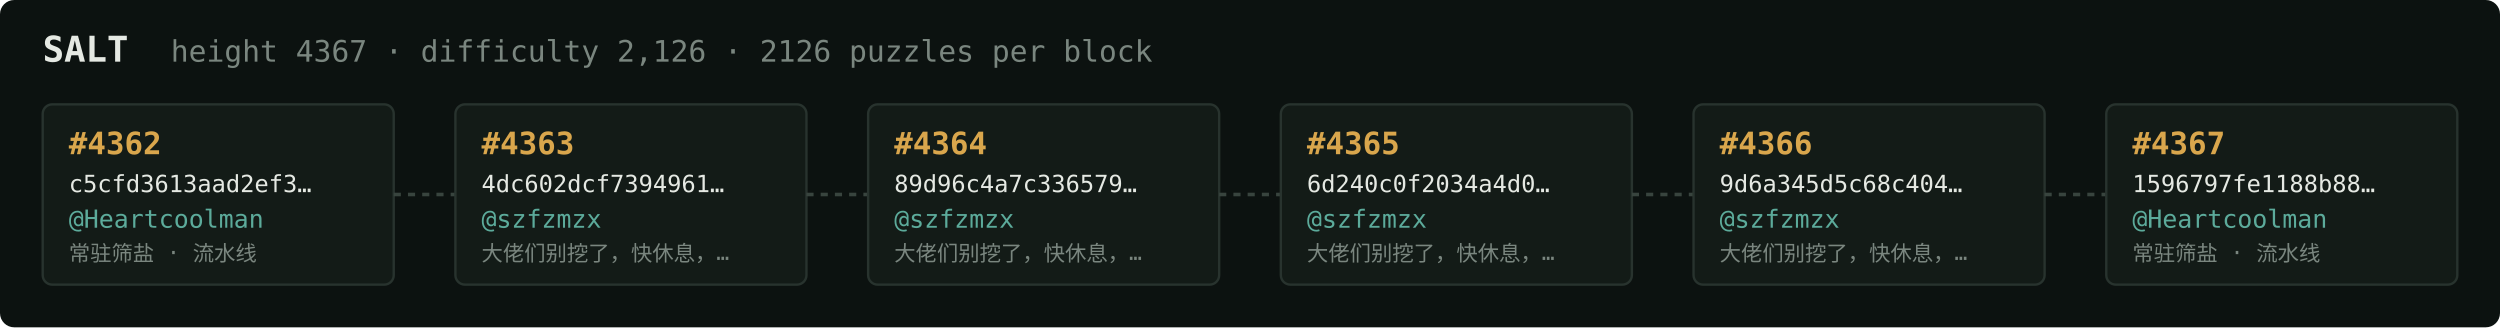
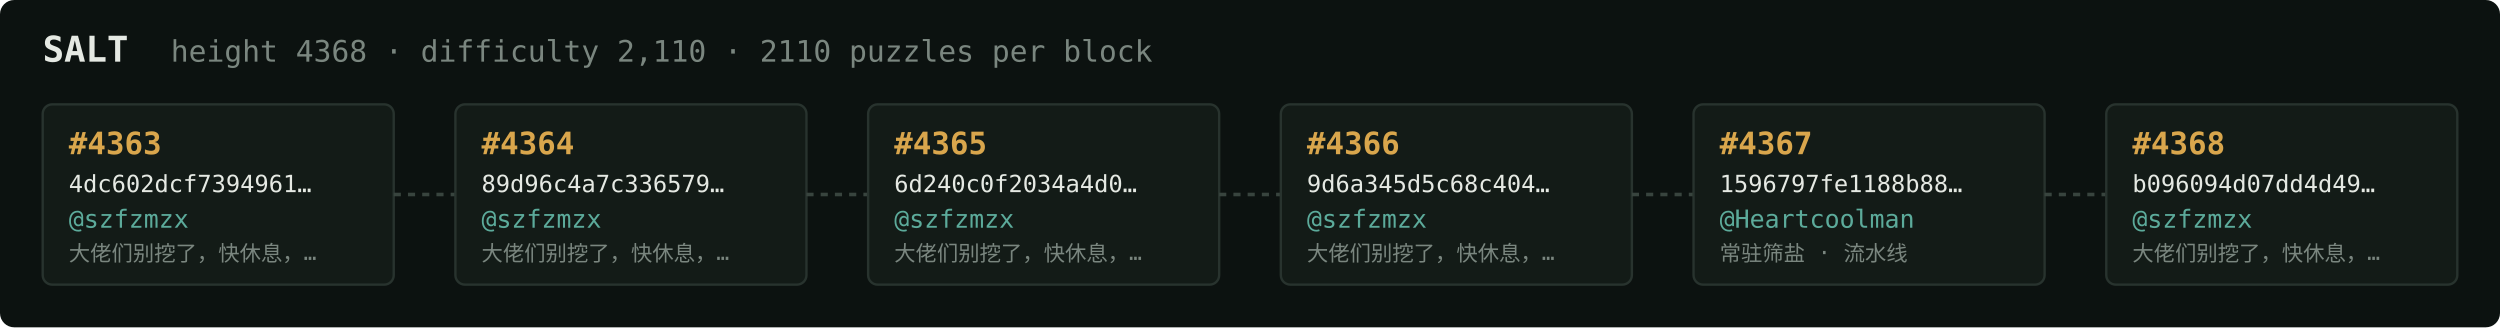
<svg xmlns="http://www.w3.org/2000/svg" width="1054" height="138" viewBox="0 0 1054 138" font-family="ui-monospace,SFMono-Regular,Menlo,monospace">
  <rect fill="#0c1210" width="1054" height="138" rx="6" />
  <text x="18" y="26" fill="#e5e9e3" font-size="15" font-weight="700">SALT</text>
-   <text x="72" y="26" fill="#7a867f" font-size="12.5">height 4367 · difficulty 2,126 · 2126 puzzles per block</text>
+   <text x="72" y="26" fill="#7a867f" font-size="12.5">height 4368 · difficulty 2,110 · 2110 puzzles per block</text>
  <rect x="18" y="44" width="148" height="76" rx="4" fill="#131b17" stroke="#28332e" stroke-width="1" />
-   <text x="29" y="65" fill="#d9a64c" font-size="13" font-weight="700">#4362</text>
-   <text x="29" y="81" fill="#e5e9e3" font-size="10">c5cfd3613aad2ef3…</text>
-   <text x="29" y="96" fill="#5cab9b" font-size="10.5">@Heartcoolman</text>
-   <text x="29" y="110" fill="#7a867f" font-size="9">常驻筛盐 · 流水线</text>
+   <text x="29" y="65" fill="#d9a64c" font-size="13" font-weight="700">#4363</text>
+   <text x="29" y="81" fill="#e5e9e3" font-size="10">4dc602dcf7394961…</text>
+   <text x="29" y="96" fill="#5cab9b" font-size="10.5">@szfzmzx</text>
+   <text x="29" y="110" fill="#7a867f" font-size="9">大佬们别挖了，快休息，…</text>
  <line x1="166" y1="82.0" x2="192" y2="82.0" stroke="#38443e" stroke-width="1.5" stroke-dasharray="3 3" />
  <rect x="192" y="44" width="148" height="76" rx="4" fill="#131b17" stroke="#28332e" stroke-width="1" />
-   <text x="203" y="65" fill="#d9a64c" font-size="13" font-weight="700">#4363</text>
-   <text x="203" y="81" fill="#e5e9e3" font-size="10">4dc602dcf7394961…</text>
+   <text x="203" y="65" fill="#d9a64c" font-size="13" font-weight="700">#4364</text>
+   <text x="203" y="81" fill="#e5e9e3" font-size="10">89d96c4a7c336579…</text>
  <text x="203" y="96" fill="#5cab9b" font-size="10.5">@szfzmzx</text>
  <text x="203" y="110" fill="#7a867f" font-size="9">大佬们别挖了，快休息，…</text>
  <line x1="340" y1="82.0" x2="366" y2="82.0" stroke="#38443e" stroke-width="1.5" stroke-dasharray="3 3" />
  <rect x="366" y="44" width="148" height="76" rx="4" fill="#131b17" stroke="#28332e" stroke-width="1" />
-   <text x="377" y="65" fill="#d9a64c" font-size="13" font-weight="700">#4364</text>
-   <text x="377" y="81" fill="#e5e9e3" font-size="10">89d96c4a7c336579…</text>
+   <text x="377" y="65" fill="#d9a64c" font-size="13" font-weight="700">#4365</text>
+   <text x="377" y="81" fill="#e5e9e3" font-size="10">6d240c0f2034a4d0…</text>
  <text x="377" y="96" fill="#5cab9b" font-size="10.5">@szfzmzx</text>
  <text x="377" y="110" fill="#7a867f" font-size="9">大佬们别挖了，快休息，…</text>
  <line x1="514" y1="82.0" x2="540" y2="82.0" stroke="#38443e" stroke-width="1.5" stroke-dasharray="3 3" />
  <rect x="540" y="44" width="148" height="76" rx="4" fill="#131b17" stroke="#28332e" stroke-width="1" />
-   <text x="551" y="65" fill="#d9a64c" font-size="13" font-weight="700">#4365</text>
-   <text x="551" y="81" fill="#e5e9e3" font-size="10">6d240c0f2034a4d0…</text>
+   <text x="551" y="65" fill="#d9a64c" font-size="13" font-weight="700">#4366</text>
+   <text x="551" y="81" fill="#e5e9e3" font-size="10">9d6a345d5c68c404…</text>
  <text x="551" y="96" fill="#5cab9b" font-size="10.5">@szfzmzx</text>
  <text x="551" y="110" fill="#7a867f" font-size="9">大佬们别挖了，快休息，…</text>
  <line x1="688" y1="82.0" x2="714" y2="82.0" stroke="#38443e" stroke-width="1.5" stroke-dasharray="3 3" />
  <rect x="714" y="44" width="148" height="76" rx="4" fill="#131b17" stroke="#28332e" stroke-width="1" />
-   <text x="725" y="65" fill="#d9a64c" font-size="13" font-weight="700">#4366</text>
-   <text x="725" y="81" fill="#e5e9e3" font-size="10">9d6a345d5c68c404…</text>
-   <text x="725" y="96" fill="#5cab9b" font-size="10.5">@szfzmzx</text>
-   <text x="725" y="110" fill="#7a867f" font-size="9">大佬们别挖了，快休息，…</text>
+   <text x="725" y="65" fill="#d9a64c" font-size="13" font-weight="700">#4367</text>
+   <text x="725" y="81" fill="#e5e9e3" font-size="10">1596797fe1188b88…</text>
+   <text x="725" y="96" fill="#5cab9b" font-size="10.5">@Heartcoolman</text>
+   <text x="725" y="110" fill="#7a867f" font-size="9">常驻筛盐 · 流水线</text>
  <line x1="862" y1="82.0" x2="888" y2="82.0" stroke="#38443e" stroke-width="1.5" stroke-dasharray="3 3" />
  <rect x="888" y="44" width="148" height="76" rx="4" fill="#131b17" stroke="#28332e" stroke-width="1" />
-   <text x="899" y="65" fill="#d9a64c" font-size="13" font-weight="700">#4367</text>
-   <text x="899" y="81" fill="#e5e9e3" font-size="10">1596797fe1188b88…</text>
-   <text x="899" y="96" fill="#5cab9b" font-size="10.5">@Heartcoolman</text>
-   <text x="899" y="110" fill="#7a867f" font-size="9">常驻筛盐 · 流水线</text>
+   <text x="899" y="65" fill="#d9a64c" font-size="13" font-weight="700">#4368</text>
+   <text x="899" y="81" fill="#e5e9e3" font-size="10">b096094d07dd4d49…</text>
+   <text x="899" y="96" fill="#5cab9b" font-size="10.5">@szfzmzx</text>
+   <text x="899" y="110" fill="#7a867f" font-size="9">大佬们别挖了，快休息，…</text>
</svg>
